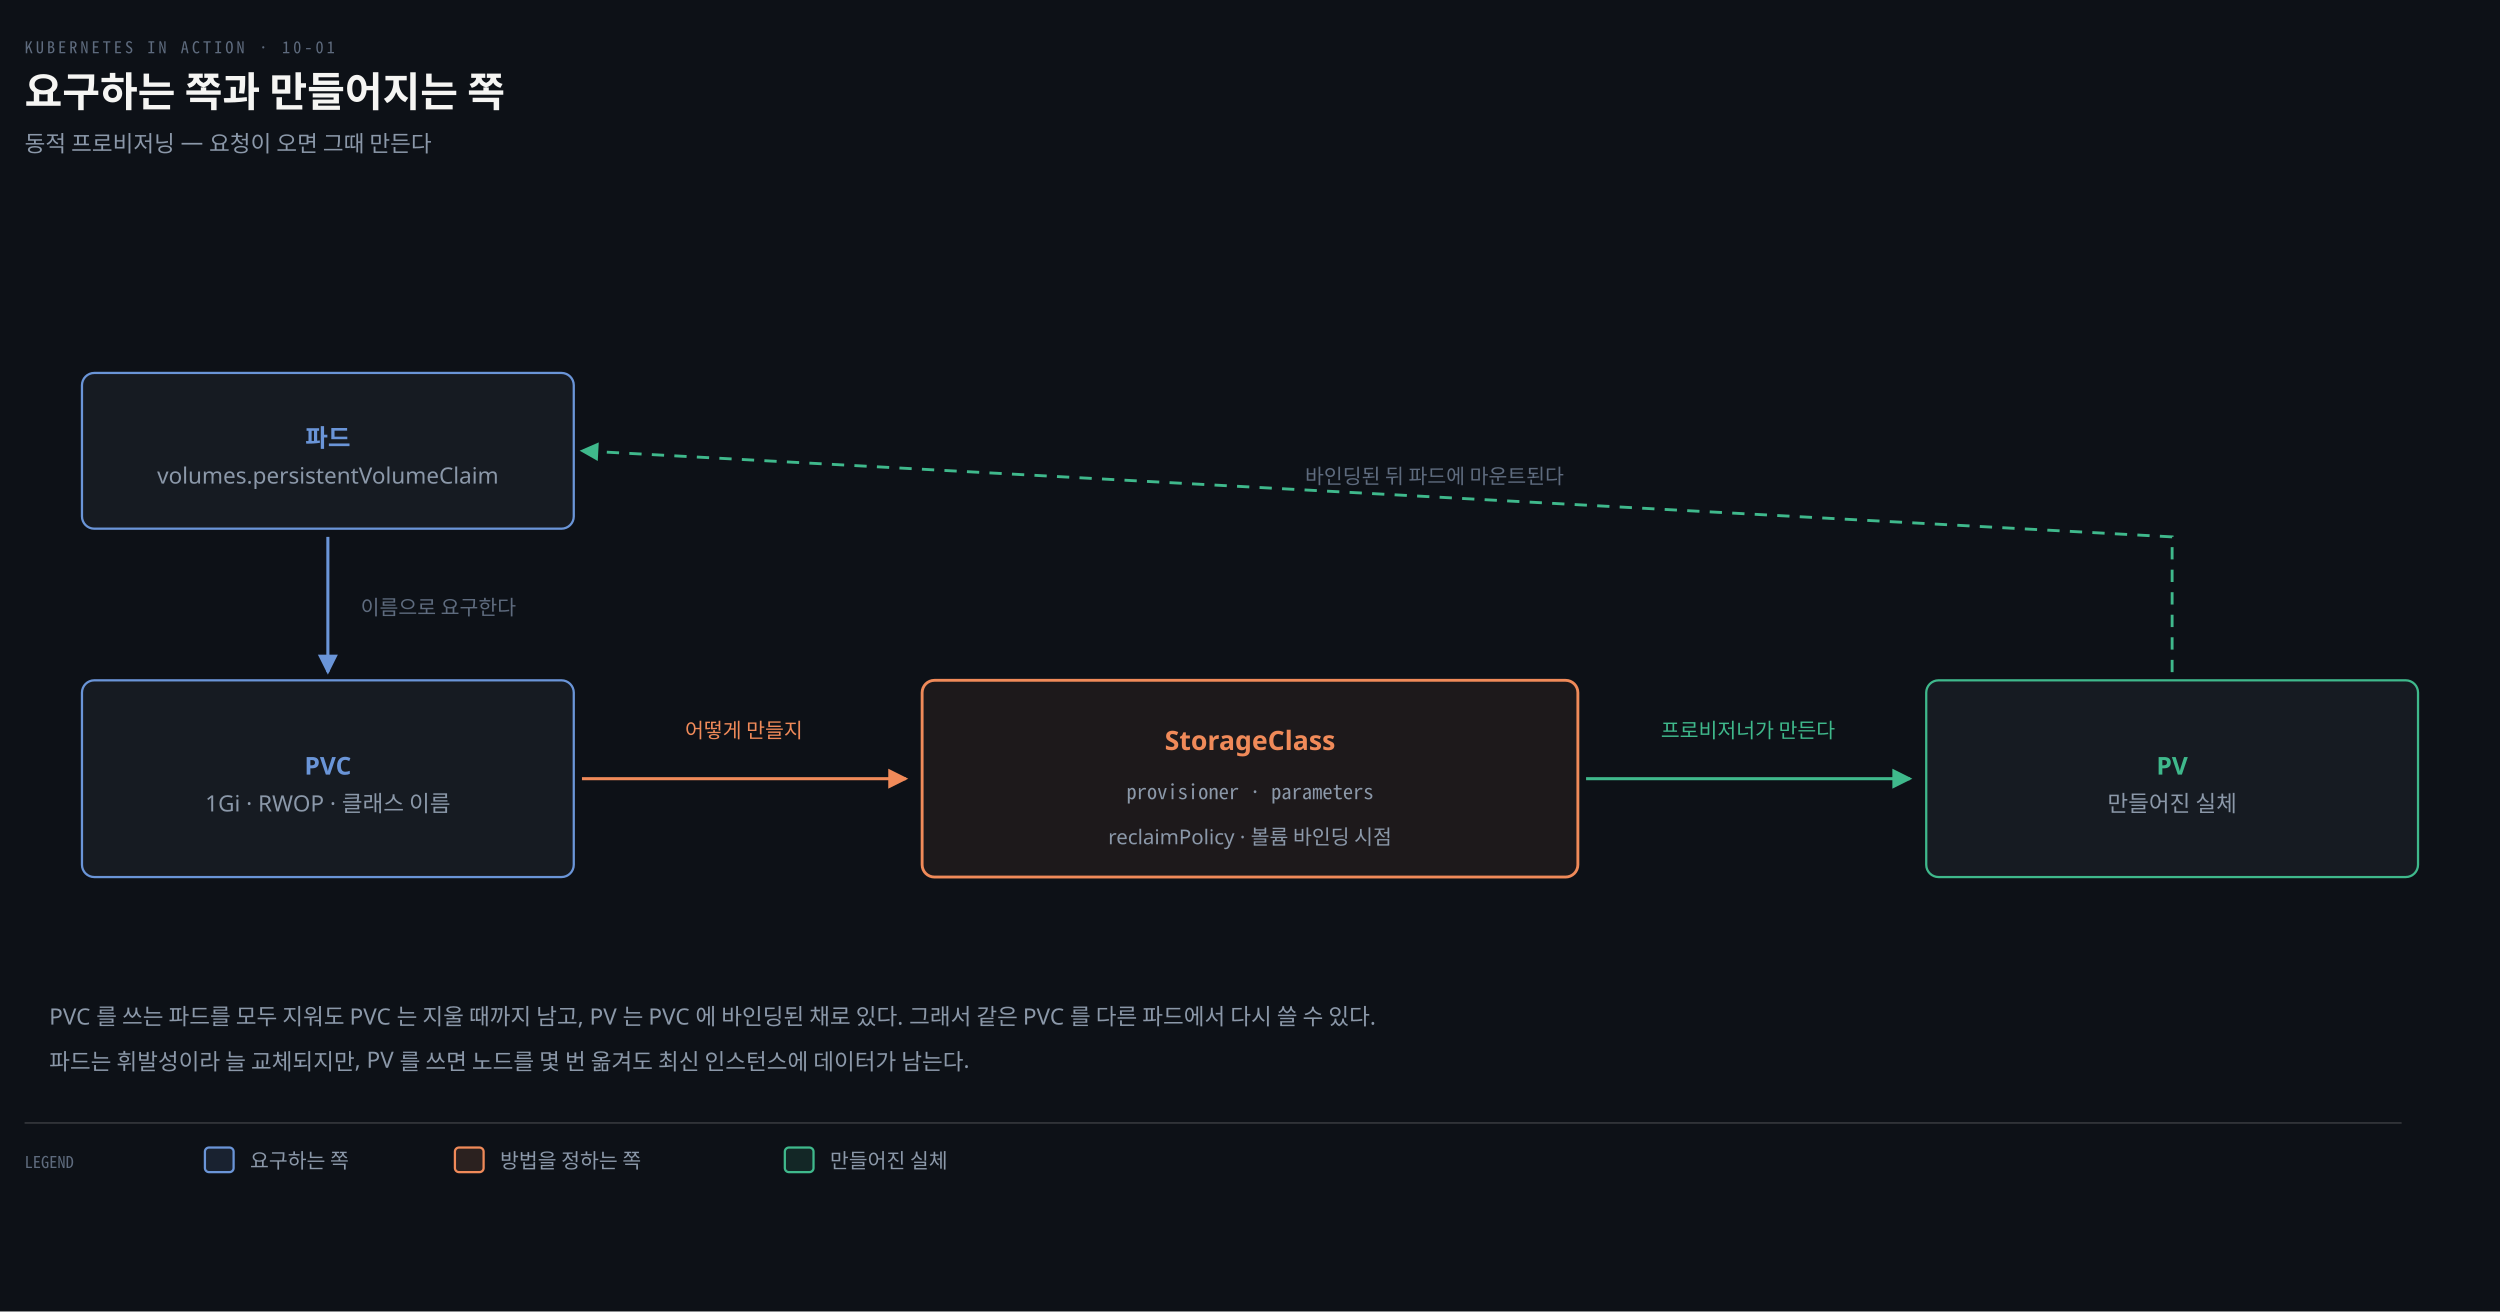
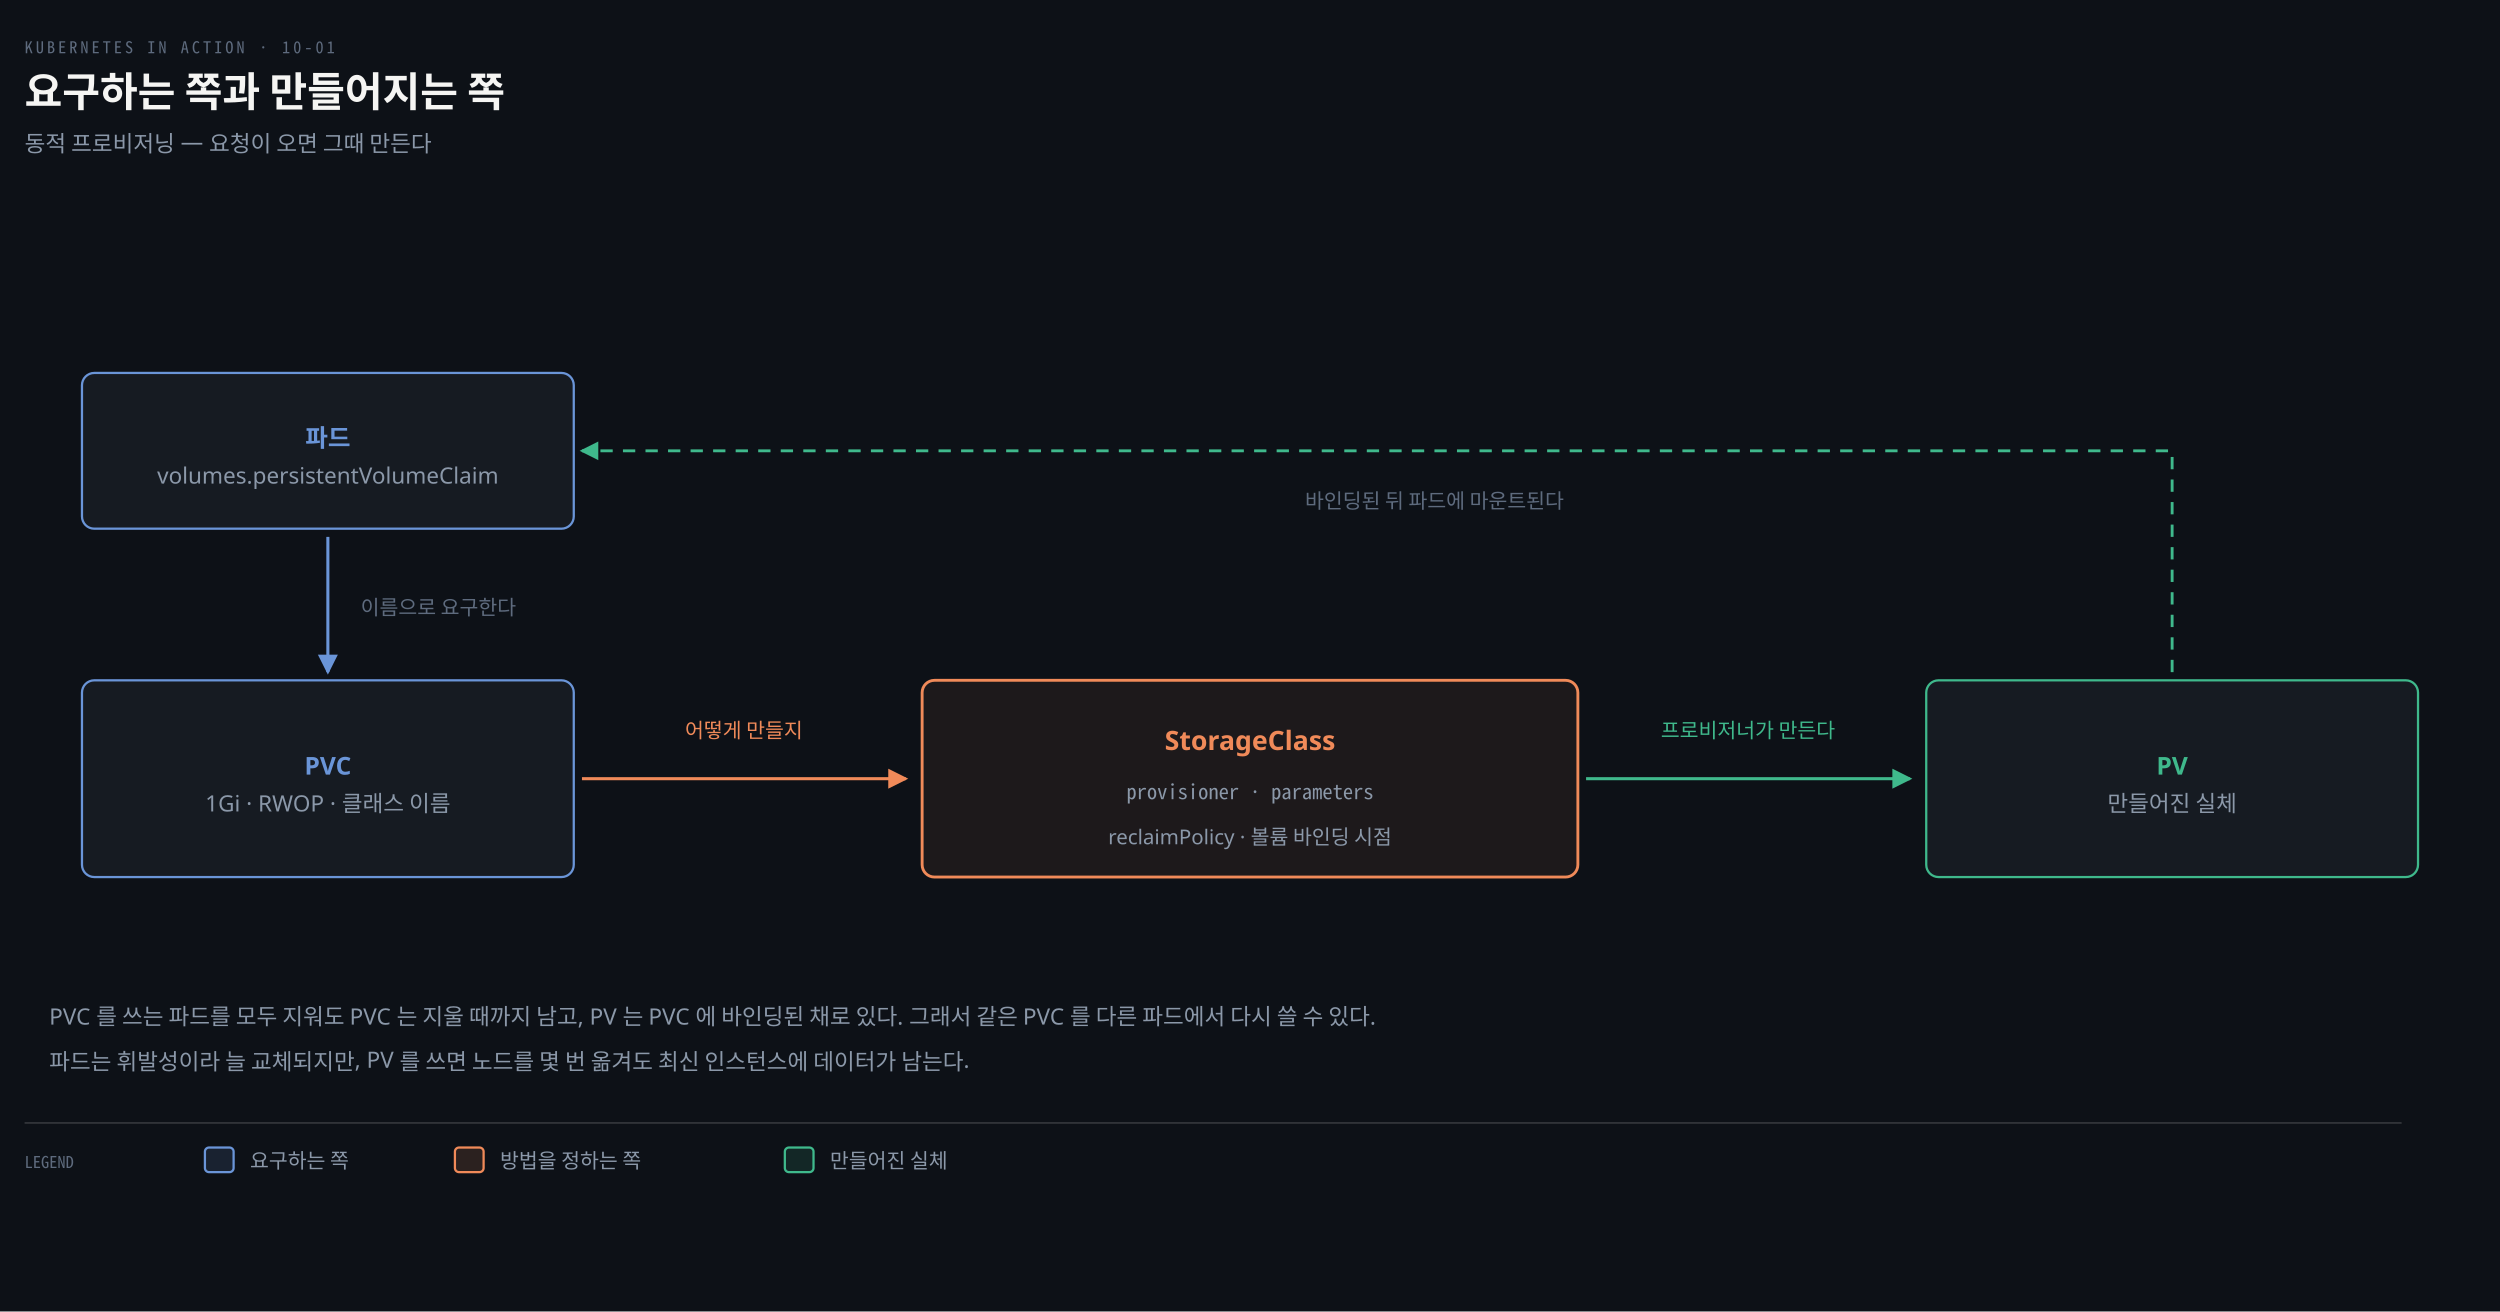
<svg xmlns="http://www.w3.org/2000/svg" viewBox="0 0 1220 640" width="100%" role="img" aria-labelledby="dt dd">
  <defs>
    <marker id="ar" viewBox="0 0 8 8" refX="7" refY="4" markerWidth="6.5" markerHeight="6.5" orient="auto">
      <path d="M0 0 L8 4 L0 8 z" fill="#8B98A9" />
    </marker>
    <marker id="ok" viewBox="0 0 8 8" refX="7" refY="4" markerWidth="6.5" markerHeight="6.5" orient="auto">
      <path d="M0 0 L8 4 L0 8 z" fill="#3FB98C" />
    </marker>
    <marker id="warn" viewBox="0 0 8 8" refX="7" refY="4" markerWidth="6.5" markerHeight="6.5" orient="auto">
      <path d="M0 0 L8 4 L0 8 z" fill="#E3B341" />
    </marker>
    <marker id="bad" viewBox="0 0 8 8" refX="7" refY="4" markerWidth="6.5" markerHeight="6.5" orient="auto">
      <path d="M0 0 L8 4 L0 8 z" fill="#F0616D" />
    </marker>
    <marker id="info" viewBox="0 0 8 8" refX="7" refY="4" markerWidth="6.5" markerHeight="6.5" orient="auto">
      <path d="M0 0 L8 4 L0 8 z" fill="#6A95D8" />
    </marker>
    <marker id="acc" viewBox="0 0 8 8" refX="7" refY="4" markerWidth="6.5" markerHeight="6.5" orient="auto">
      <path d="M0 0 L8 4 L0 8 z" fill="#F08A59" />
    </marker>
    <marker id="soft" viewBox="0 0 8 8" refX="7" refY="4" markerWidth="6.5" markerHeight="6.5" orient="auto">
      <path d="M0 0 L8 4 L0 8 z" fill="#5E6B7E" />
    </marker>
  </defs>
  <rect width="1220" height="640" fill="#0D1117" />
  <text x="12" y="26" font-family="'Geist Mono','Noto Sans Mono CJK KR',monospace" font-size="8" letter-spacing="0.18em" fill="#5E6B7E">KUBERNETES IN ACTION · 10-01</text>
  <text x="12" y="52" font-family="'Geist','Apple SD Gothic Neo','Noto Sans KR','Malgun Gothic',sans-serif" font-size="20" font-weight="600" fill="#F5F5F3">요구하는 쪽과 만들어지는 쪽</text>
  <text x="12" y="74" font-family="'Geist','Apple SD Gothic Neo','Noto Sans KR','Malgun Gothic',sans-serif" font-size="11" fill="#8B98A9">동적 프로비저닝 — 요청이 오면 그때 만든다</text>
  <rect x="40" y="182" width="240" height="76" rx="6" fill="#161B22" stroke="#6A95D8" stroke-width="1.1" />
  <text x="160" y="218" text-anchor="middle" font-family="'Geist','Apple SD Gothic Neo','Noto Sans KR','Malgun Gothic',sans-serif" font-size="12" font-weight="600" fill="#6A95D8">파드</text>
  <text x="160" y="236" text-anchor="middle" font-family="'Geist','Apple SD Gothic Neo','Noto Sans KR','Malgun Gothic',sans-serif" font-size="11" font-weight="400" fill="#8B98A9">volumes.persistentVolumeClaim</text>
  <rect x="40" y="332" width="240" height="96" rx="6" fill="#161B22" stroke="#6A95D8" stroke-width="1.1" />
  <text x="160" y="378" text-anchor="middle" font-family="'Geist','Apple SD Gothic Neo','Noto Sans KR','Malgun Gothic',sans-serif" font-size="12" font-weight="600" fill="#6A95D8">PVC</text>
  <text x="160" y="396" text-anchor="middle" font-family="'Geist','Apple SD Gothic Neo','Noto Sans KR','Malgun Gothic',sans-serif" font-size="11" font-weight="400" fill="#8B98A9">1Gi · RWOP · 클래스 이름</text>
  <path d="M 160 262 L 160 328" fill="none" stroke="#6A95D8" stroke-width="1.5" marker-end="url(#info)" />
  <text x="176" y="300" text-anchor="start" font-family="'Geist','Apple SD Gothic Neo','Noto Sans KR','Malgun Gothic',sans-serif" font-size="10" font-weight="400" fill="#5E6B7E">이름으로 요구한다</text>
  <rect x="450" y="332" width="320" height="96" rx="6" fill="#F08A5912" stroke="#F08A59" stroke-width="1.4" />
  <text x="610" y="366" text-anchor="middle" font-family="'Geist','Apple SD Gothic Neo','Noto Sans KR','Malgun Gothic',sans-serif" font-size="13" font-weight="600" fill="#F08A59">StorageClass</text>
  <text x="610" y="390" text-anchor="middle" font-family="'Geist Mono','Noto Sans Mono CJK KR',monospace" font-size="10" font-weight="400" fill="#8B98A9">provisioner · parameters</text>
  <text x="610" y="412" text-anchor="middle" font-family="'Geist','Apple SD Gothic Neo','Noto Sans KR','Malgun Gothic',sans-serif" font-size="10" font-weight="400" fill="#8B98A9">reclaimPolicy · 볼륨 바인딩 시점</text>
  <path d="M 284 380 L 442 380" fill="none" stroke="#F08A59" stroke-width="1.5" marker-end="url(#acc)" />
  <text x="363" y="360" text-anchor="middle" font-family="'Geist','Apple SD Gothic Neo','Noto Sans KR','Malgun Gothic',sans-serif" font-size="10" font-weight="400" fill="#F08A59">어떻게 만들지</text>
  <rect x="940" y="332" width="240" height="96" rx="6" fill="#161B22" stroke="#3FB98C" stroke-width="1.1" />
  <text x="1060" y="378" text-anchor="middle" font-family="'Geist','Apple SD Gothic Neo','Noto Sans KR','Malgun Gothic',sans-serif" font-size="12" font-weight="600" fill="#3FB98C">PV</text>
  <text x="1060" y="396" text-anchor="middle" font-family="'Geist','Apple SD Gothic Neo','Noto Sans KR','Malgun Gothic',sans-serif" font-size="11" font-weight="400" fill="#8B98A9">만들어진 실체</text>
  <path d="M 774 380 L 932 380" fill="none" stroke="#3FB98C" stroke-width="1.5" marker-end="url(#ok)" />
  <text x="853" y="360" text-anchor="middle" font-family="'Geist','Apple SD Gothic Neo','Noto Sans KR','Malgun Gothic',sans-serif" font-size="10" font-weight="400" fill="#3FB98C">프로비저너가 만든다</text>
-   <path d="M 1060 328 L 1060 262 L 284 220" fill="none" stroke="#3FB98C" stroke-width="1.4" marker-end="url(#ok)" stroke-dasharray="6 5" />
-   <text x="700" y="236" text-anchor="middle" font-family="'Geist','Apple SD Gothic Neo','Noto Sans KR','Malgun Gothic',sans-serif" font-size="10" font-weight="400" fill="#5E6B7E">바인딩된 뒤 파드에 마운트된다</text>
+   <path d="M 1060 328 L 1060 220 L 284 220" fill="none" stroke="#3FB98C" stroke-width="1.4" marker-end="url(#ok)" stroke-dasharray="6 5" />
+   <text x="700" y="248" text-anchor="middle" font-family="'Geist','Apple SD Gothic Neo','Noto Sans KR','Malgun Gothic',sans-serif" font-size="10" font-weight="400" fill="#5E6B7E">바인딩된 뒤 파드에 마운트된다</text>
  <text x="24" y="500" text-anchor="start" font-family="'Geist','Apple SD Gothic Neo','Noto Sans KR','Malgun Gothic',sans-serif" font-size="11" font-weight="400" fill="#8B98A9">PVC 를 쓰는 파드를 모두 지워도 PVC 는 지울 때까지 남고, PV 는 PVC 에 바인딩된 채로 있다. 그래서 같은 PVC 를 다른 파드에서 다시 쓸 수 있다.</text>
  <text x="24" y="522" text-anchor="start" font-family="'Geist','Apple SD Gothic Neo','Noto Sans KR','Malgun Gothic',sans-serif" font-size="11" font-weight="400" fill="#8B98A9">파드는 휘발성이라 늘 교체되지만, PV 를 쓰면 노드를 몇 번 옮겨도 최신 인스턴스에 데이터가 남는다.</text>
  <line x1="12" y1="548" x2="1172" y2="548" stroke="rgba(191,192,192,0.22)" stroke-width="0.8" />
  <text x="12" y="570" text-anchor="start" font-family="'Geist Mono','Noto Sans Mono CJK KR',monospace" font-size="8" font-weight="400" fill="#5E6B7E">LEGEND</text>
  <rect x="100" y="560" width="14" height="12" rx="2" fill="#6A95D822" stroke="#6A95D8" stroke-width="1.1" />
  <text x="122" y="570" text-anchor="start" font-family="'Geist','Apple SD Gothic Neo','Noto Sans KR','Malgun Gothic',sans-serif" font-size="10" font-weight="400" fill="#8B98A9">요구하는 쪽</text>
  <rect x="222" y="560" width="14" height="12" rx="2" fill="#F08A5922" stroke="#F08A59" stroke-width="1.1" />
  <text x="244" y="570" text-anchor="start" font-family="'Geist','Apple SD Gothic Neo','Noto Sans KR','Malgun Gothic',sans-serif" font-size="10" font-weight="400" fill="#8B98A9">방법을 정하는 쪽</text>
  <rect x="383" y="560" width="14" height="12" rx="2" fill="#3FB98C22" stroke="#3FB98C" stroke-width="1.1" />
  <text x="405" y="570" text-anchor="start" font-family="'Geist','Apple SD Gothic Neo','Noto Sans KR','Malgun Gothic',sans-serif" font-size="10" font-weight="400" fill="#8B98A9">만들어진 실체</text>
</svg>
